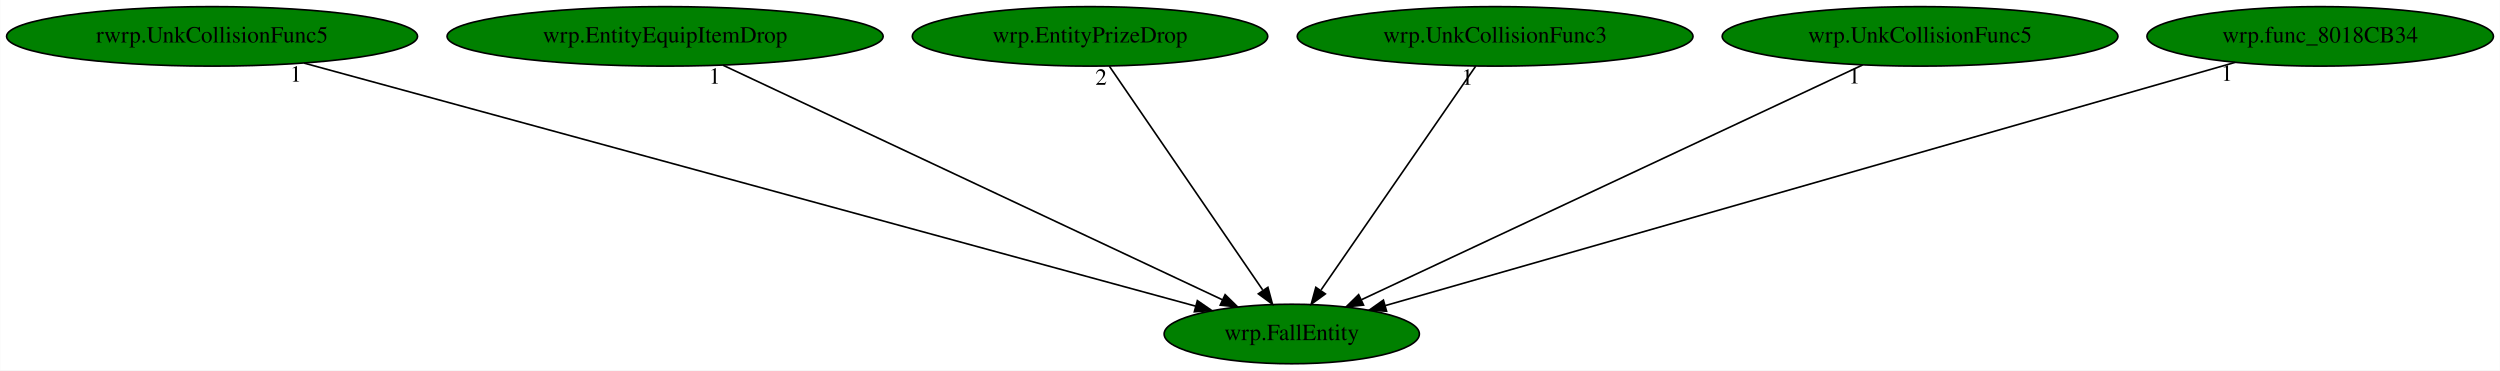
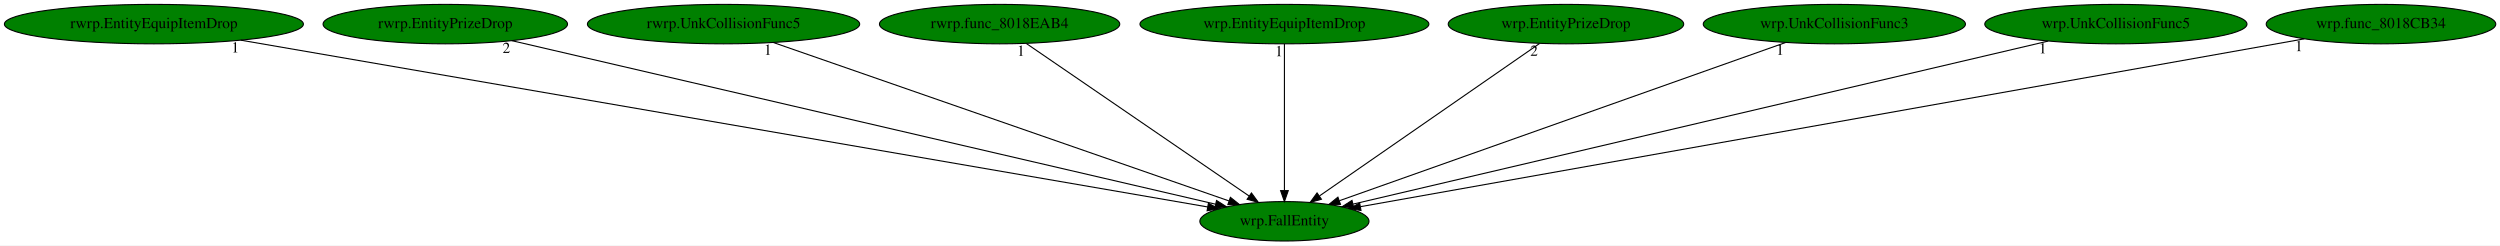
- <svg xmlns="http://www.w3.org/2000/svg" xmlns:xlink="http://www.w3.org/1999/xlink" width="1512pt" height="224pt" viewBox="0.00 0.00 1511.78 224.00">
+ <svg xmlns="http://www.w3.org/2000/svg" xmlns:xlink="http://www.w3.org/1999/xlink" width="2282pt" height="224pt" viewBox="0.00 0.00 2282.13 224.00">
  <g id="graph0" class="graph" transform="scale(1 1) rotate(0) translate(4 220)">
-     <polygon fill="white" stroke="transparent" points="-4,4 -4,-220 1507.78,-220 1507.78,4 -4,4" />
+     <polygon fill="white" stroke="transparent" points="-4,4 -4,-220 2278.13,-220 2278.13,4 -4,4" />
    <g id="node1" class="node">
-       <ellipse fill="green" stroke="black" cx="777.14" cy="-18" rx="77.19" ry="18" />
-       <text text-anchor="middle" x="777.14" y="-14.3" font-family="Times,serif" font-size="14.00">wrp.FallEntity</text>
+       <ellipse fill="green" stroke="black" cx="1168.49" cy="-18" rx="77.19" ry="18" />
+       <text text-anchor="middle" x="1168.49" y="-14.3" font-family="Times,serif" font-size="14.00">wrp.FallEntity</text>
    </g>
    <g id="node2" class="node">
      <g id="a_node2">
-         <a xlink:href="rwrp.UnkCollisionFunc5.svg" xlink:title="rwrp.UnkCollisionFunc5">
-           <ellipse fill="green" stroke="black" cx="124.14" cy="-198" rx="124.28" ry="18" />
-           <text text-anchor="middle" x="124.14" y="-194.3" font-family="Times,serif" font-size="14.00">rwrp.UnkCollisionFunc5</text>
+         <a xlink:href="rwrp.EntityEquipItemDrop.svg" xlink:title="rwrp.EntityEquipItemDrop">
+           <ellipse fill="green" stroke="black" cx="136.49" cy="-198" rx="136.48" ry="18" />
+           <text text-anchor="middle" x="136.49" y="-194.3" font-family="Times,serif" font-size="14.00">rwrp.EntityEquipItemDrop</text>
        </a>
      </g>
    </g>
    <g id="edge1" class="edge">
-       <path fill="none" stroke="black" d="M179.81,-181.82C302.33,-148.43 594.3,-68.84 719.03,-34.84" />
-       <polygon fill="black" stroke="black" points="720.06,-38.19 728.79,-32.18 718.22,-31.43 720.06,-38.19" />
-       <text text-anchor="middle" x="174.81" y="-170.62" font-family="Times,serif" font-size="14.00">1</text>
+       <path fill="none" stroke="black" d="M215.75,-183.33C411.1,-149.63 913.2,-63.03 1098.46,-31.08" />
+       <polygon fill="black" stroke="black" points="1099.1,-34.52 1108.36,-29.37 1097.91,-27.62 1099.1,-34.52" />
+       <text text-anchor="middle" x="210.75" y="-172.13" font-family="Times,serif" font-size="14.00">1</text>
    </g>
    <g id="node3" class="node">
      <g id="a_node3">
-         <a xlink:href="wrp.EntityEquipItemDrop.svg" xlink:title="wrp.EntityEquipItemDrop">
-           <ellipse fill="green" stroke="black" cx="398.14" cy="-198" rx="131.88" ry="18" />
-           <text text-anchor="middle" x="398.14" y="-194.3" font-family="Times,serif" font-size="14.00">wrp.EntityEquipItemDrop</text>
+         <a xlink:href="rwrp.EntityPrizeDrop.svg" xlink:title="rwrp.EntityPrizeDrop">
+           <ellipse fill="green" stroke="black" cx="402.49" cy="-198" rx="111.58" ry="18" />
+           <text text-anchor="middle" x="402.49" y="-194.3" font-family="Times,serif" font-size="14.00">rwrp.EntityPrizeDrop</text>
        </a>
      </g>
    </g>
    <g id="edge2" class="edge">
-       <path fill="none" stroke="black" d="M433.12,-180.57C503.06,-147.72 659.9,-74.06 735.21,-38.69" />
-       <polygon fill="black" stroke="black" points="736.85,-41.79 744.42,-34.37 733.88,-35.45 736.85,-41.79" />
-       <text text-anchor="middle" x="428.12" y="-169.37" font-family="Times,serif" font-size="14.00">1</text>
+       <path fill="none" stroke="black" d="M463.23,-182.88C605.78,-149.76 960.59,-67.31 1105.41,-33.66" />
+       <polygon fill="black" stroke="black" points="1106.53,-36.99 1115.47,-31.32 1104.94,-30.17 1106.53,-36.99" />
+       <text text-anchor="middle" x="458.23" y="-171.68" font-family="Times,serif" font-size="14.00">2</text>
    </g>
    <g id="node4" class="node">
      <g id="a_node4">
-         <a xlink:href="wrp.EntityPrizeDrop.svg" xlink:title="wrp.EntityPrizeDrop">
-           <ellipse fill="green" stroke="black" cx="655.14" cy="-198" rx="107.48" ry="18" />
-           <text text-anchor="middle" x="655.14" y="-194.3" font-family="Times,serif" font-size="14.00">wrp.EntityPrizeDrop</text>
+         <a xlink:href="rwrp.UnkCollisionFunc5.svg" xlink:title="rwrp.UnkCollisionFunc5">
+           <ellipse fill="green" stroke="black" cx="656.49" cy="-198" rx="124.28" ry="18" />
+           <text text-anchor="middle" x="656.49" y="-194.3" font-family="Times,serif" font-size="14.00">rwrp.UnkCollisionFunc5</text>
        </a>
      </g>
    </g>
    <g id="edge3" class="edge">
-       <path fill="none" stroke="black" d="M666.84,-179.93C688.33,-148.57 734.23,-81.6 759.52,-44.71" />
-       <polygon fill="black" stroke="black" points="762.71,-46.24 765.48,-36.02 756.94,-42.29 762.71,-46.24" />
-       <text text-anchor="middle" x="661.84" y="-168.73" font-family="Times,serif" font-size="14.00">2</text>
+       <path fill="none" stroke="black" d="M701.92,-181.2C797.38,-148.02 1018.13,-71.27 1117.91,-36.58" />
+       <polygon fill="black" stroke="black" points="1119.17,-39.85 1127.46,-33.26 1116.87,-33.24 1119.17,-39.85" />
+       <text text-anchor="middle" x="696.92" y="-170" font-family="Times,serif" font-size="14.00">1</text>
    </g>
    <g id="node5" class="node">
      <g id="a_node5">
-         <a xlink:href="wrp.UnkCollisionFunc3.svg" xlink:title="wrp.UnkCollisionFunc3">
-           <ellipse fill="green" stroke="black" cx="900.14" cy="-198" rx="119.68" ry="18" />
-           <text text-anchor="middle" x="900.14" y="-194.3" font-family="Times,serif" font-size="14.00">wrp.UnkCollisionFunc3</text>
+         <a xlink:href="rwrp.func_8018EAB4.svg" xlink:title="rwrp.func_8018EAB4">
+           <ellipse fill="green" stroke="black" cx="908.49" cy="-198" rx="109.68" ry="18" />
+           <text text-anchor="middle" x="908.49" y="-194.3" font-family="Times,serif" font-size="14.00">rwrp.func_8018EAB4</text>
        </a>
      </g>
    </g>
    <g id="edge4" class="edge">
-       <path fill="none" stroke="black" d="M888.35,-179.93C866.67,-148.57 820.4,-81.6 794.9,-44.71" />
-       <polygon fill="black" stroke="black" points="797.46,-42.25 788.9,-36.02 791.7,-46.23 797.46,-42.25" />
-       <text text-anchor="middle" x="883.35" y="-168.73" font-family="Times,serif" font-size="14.00">1</text>
+       <path fill="none" stroke="black" d="M932.95,-180.25C980.13,-147.95 1083.68,-77.06 1136.35,-41" />
+       <polygon fill="black" stroke="black" points="1138.38,-43.85 1144.66,-35.31 1134.43,-38.08 1138.38,-43.85" />
+       <text text-anchor="middle" x="927.95" y="-169.05" font-family="Times,serif" font-size="14.00">1</text>
    </g>
    <g id="node6" class="node">
      <g id="a_node6">
-         <a xlink:href="wrp.UnkCollisionFunc5.svg" xlink:title="wrp.UnkCollisionFunc5">
-           <ellipse fill="green" stroke="black" cx="1157.14" cy="-198" rx="119.68" ry="18" />
-           <text text-anchor="middle" x="1157.14" y="-194.3" font-family="Times,serif" font-size="14.00">wrp.UnkCollisionFunc5</text>
+         <a xlink:href="wrp.EntityEquipItemDrop.svg" xlink:title="wrp.EntityEquipItemDrop">
+           <ellipse fill="green" stroke="black" cx="1168.49" cy="-198" rx="131.88" ry="18" />
+           <text text-anchor="middle" x="1168.49" y="-194.3" font-family="Times,serif" font-size="14.00">wrp.EntityEquipItemDrop</text>
        </a>
      </g>
    </g>
    <g id="edge5" class="edge">
-       <path fill="none" stroke="black" d="M1122.41,-180.73C1052.48,-147.98 894.94,-74.18 819.27,-38.73" />
-       <polygon fill="black" stroke="black" points="820.56,-35.48 810.02,-34.4 817.59,-41.81 820.56,-35.48" />
-       <text text-anchor="middle" x="1117.41" y="-169.53" font-family="Times,serif" font-size="14.00">1</text>
+       <path fill="none" stroke="black" d="M1168.49,-179.93C1168.49,-148.97 1168.49,-83.3 1168.49,-46.13" />
+       <polygon fill="black" stroke="black" points="1171.99,-46.02 1168.49,-36.02 1164.99,-46.02 1171.99,-46.02" />
+       <text text-anchor="middle" x="1163.49" y="-168.73" font-family="Times,serif" font-size="14.00">1</text>
    </g>
    <g id="node7" class="node">
      <g id="a_node7">
-         <a xlink:href="wrp.func_8018CB34.svg" xlink:title="wrp.func_8018CB34">
-           <ellipse fill="green" stroke="black" cx="1399.14" cy="-198" rx="104.78" ry="18" />
-           <text text-anchor="middle" x="1399.14" y="-194.3" font-family="Times,serif" font-size="14.00">wrp.func_8018CB34</text>
+         <a xlink:href="wrp.EntityPrizeDrop.svg" xlink:title="wrp.EntityPrizeDrop">
+           <ellipse fill="green" stroke="black" cx="1425.49" cy="-198" rx="107.48" ry="18" />
+           <text text-anchor="middle" x="1425.49" y="-194.3" font-family="Times,serif" font-size="14.00">wrp.EntityPrizeDrop</text>
        </a>
      </g>
    </g>
    <g id="edge6" class="edge">
-       <path fill="none" stroke="black" d="M1347.71,-182.28C1232.34,-149.27 953.66,-69.52 833.66,-35.17" />
-       <polygon fill="black" stroke="black" points="834.5,-31.77 823.92,-32.39 832.57,-38.5 834.5,-31.77" />
-       <text text-anchor="middle" x="1342.71" y="-171.08" font-family="Times,serif" font-size="14.00">1</text>
+       <path fill="none" stroke="black" d="M1401.31,-180.25C1354.77,-148.02 1252.74,-77.35 1200.57,-41.22" />
+       <polygon fill="black" stroke="black" points="1202.26,-38.13 1192.04,-35.31 1198.27,-43.89 1202.26,-38.13" />
+       <text text-anchor="middle" x="1396.31" y="-169.05" font-family="Times,serif" font-size="14.00">2</text>
+     </g>
+     <g id="node8" class="node">
+       <g id="a_node8">
+         <a xlink:href="wrp.UnkCollisionFunc3.svg" xlink:title="wrp.UnkCollisionFunc3">
+           <ellipse fill="green" stroke="black" cx="1670.49" cy="-198" rx="119.68" ry="18" />
+           <text text-anchor="middle" x="1670.49" y="-194.3" font-family="Times,serif" font-size="14.00">wrp.UnkCollisionFunc3</text>
+         </a>
+       </g>
+     </g>
+     <g id="edge7" class="edge">
+       <path fill="none" stroke="black" d="M1625.94,-181.2C1532.56,-148.09 1316.88,-71.62 1218.74,-36.82" />
+       <polygon fill="black" stroke="black" points="1219.65,-33.43 1209.06,-33.38 1217.31,-40.03 1219.65,-33.43" />
+       <text text-anchor="middle" x="1620.94" y="-170" font-family="Times,serif" font-size="14.00">1</text>
+     </g>
+     <g id="node9" class="node">
+       <g id="a_node9">
+         <a xlink:href="wrp.UnkCollisionFunc5.svg" xlink:title="wrp.UnkCollisionFunc5">
+           <ellipse fill="green" stroke="black" cx="1927.49" cy="-198" rx="119.68" ry="18" />
+           <text text-anchor="middle" x="1927.49" y="-194.3" font-family="Times,serif" font-size="14.00">wrp.UnkCollisionFunc5</text>
+         </a>
+       </g>
+     </g>
+     <g id="edge8" class="edge">
+       <path fill="none" stroke="black" d="M1865.7,-182.51C1723.48,-149.16 1374.23,-67.25 1231.16,-33.7" />
+       <polygon fill="black" stroke="black" points="1231.76,-30.24 1221.22,-31.37 1230.16,-37.06 1231.76,-30.24" />
+       <text text-anchor="middle" x="1860.7" y="-171.31" font-family="Times,serif" font-size="14.00">1</text>
+     </g>
+     <g id="node10" class="node">
+       <g id="a_node10">
+         <a xlink:href="wrp.func_8018CB34.svg" xlink:title="wrp.func_8018CB34">
+           <ellipse fill="green" stroke="black" cx="2169.49" cy="-198" rx="104.78" ry="18" />
+           <text text-anchor="middle" x="2169.49" y="-194.3" font-family="Times,serif" font-size="14.00">wrp.func_8018CB34</text>
+         </a>
+       </g>
+     </g>
+     <g id="edge9" class="edge">
+       <path fill="none" stroke="black" d="M2099.5,-184.55C1915.74,-151.88 1421.15,-63.93 1237.97,-31.36" />
+       <polygon fill="black" stroke="black" points="1238.38,-27.87 1227.92,-29.57 1237.15,-34.77 1238.38,-27.87" />
+       <text text-anchor="middle" x="2094.5" y="-173.35" font-family="Times,serif" font-size="14.00">1</text>
    </g>
  </g>
</svg>
